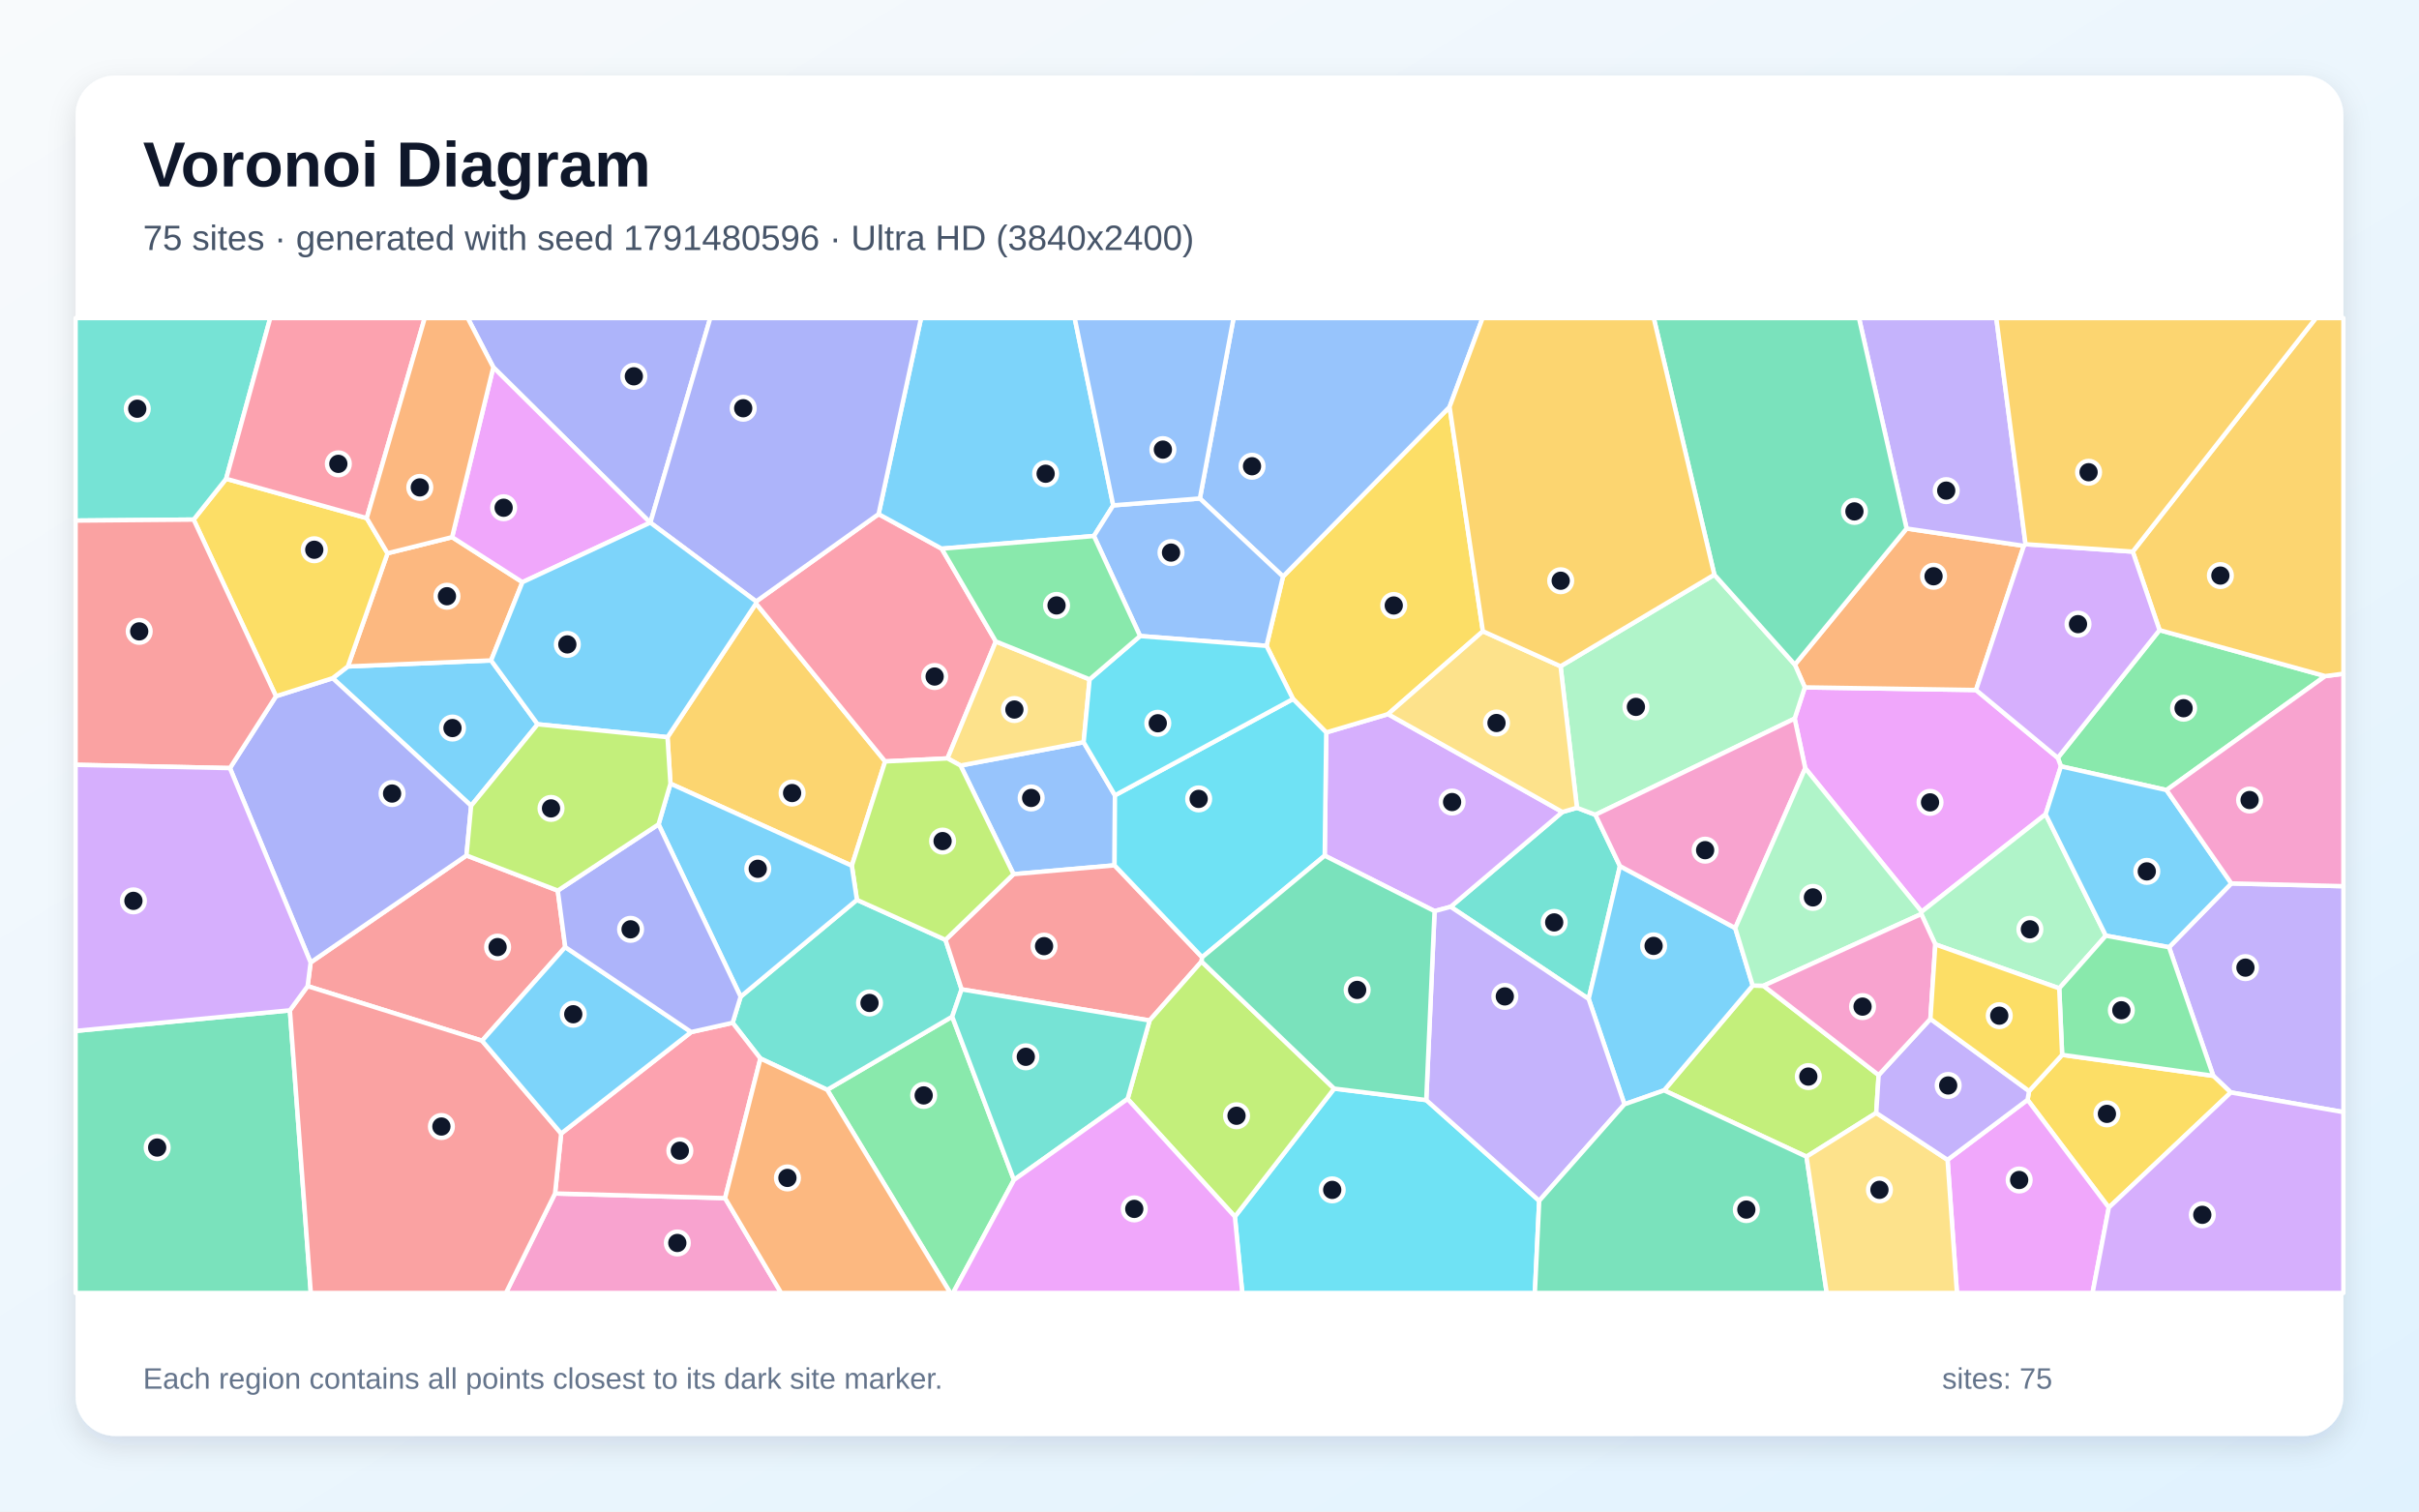
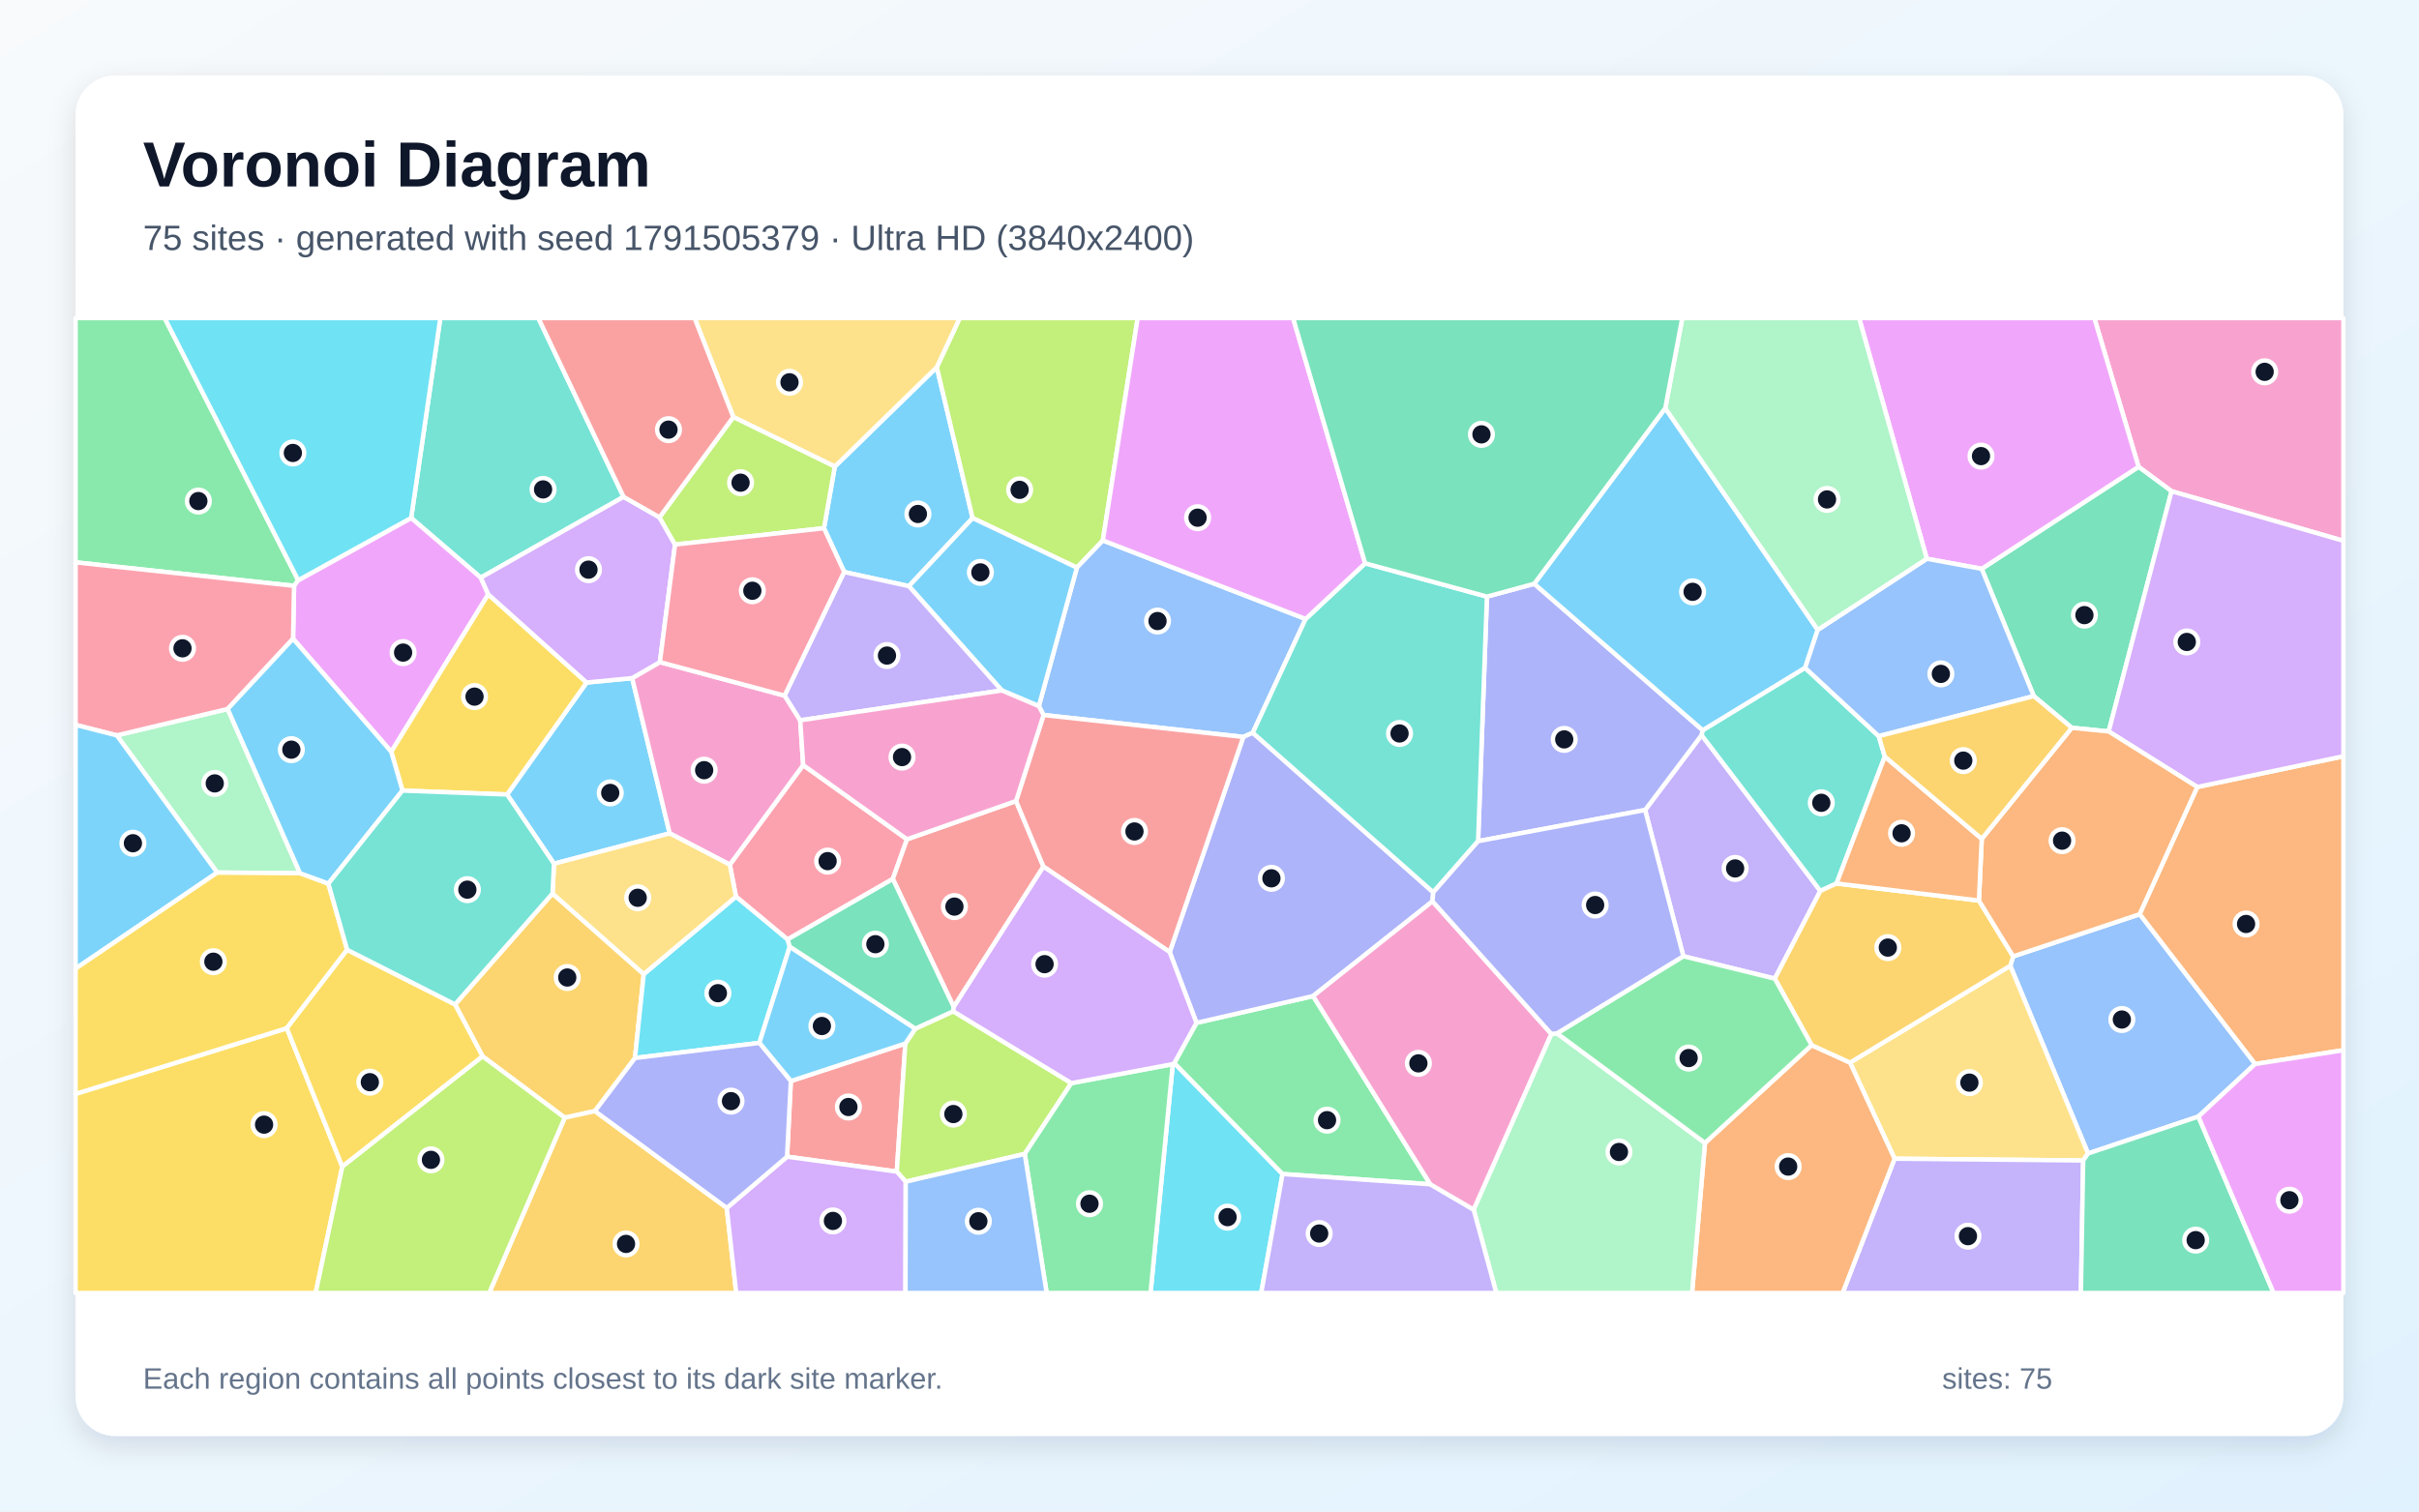
<svg xmlns="http://www.w3.org/2000/svg" width="3840" height="2400" viewBox="0 0 3840 2400" role="img" aria-labelledby="title description">
  <defs>
    <linearGradient id="background" x1="0" y1="0" x2="1" y2="1">
      <stop stop-color="#F8FAFC" />
      <stop offset="1" stop-color="#E0F2FE" />
    </linearGradient>
    <filter id="shadow" x="-5%" y="-5%" width="110%" height="110%">
      <feDropShadow dx="0" dy="15" stdDeviation="22" flood-color="#0F172A" flood-opacity=".12" />
    </filter>
  </defs>
  <rect width="3840" height="2400" fill="url(#background)" />
  <rect x="120" y="120" width="3600" height="2160" rx="63" fill="#FFFFFF" filter="url(#shadow)" />
  <g font-family="Arial, sans-serif">
    <text x="227" y="296" font-size="101" font-weight="700" fill="#0F172A">Voronoi Diagram</text>
-     <text x="227" y="397" font-size="56" fill="#475569">75 sites · generated with seed 1791480596 · Ultra HD (3840x2400)</text>
+     <text x="227" y="397" font-size="56" fill="#475569">75 sites · generated with seed 1791505379 · Ultra HD (3840x2400)</text>
  </g>
  <g stroke="#FFFFFF" stroke-width="7" stroke-linejoin="round">
-     <polygon points="853.5,1150.0 747.9,1279.4 528.1,1076.8 552.2,1058.2 779.6,1048.6" fill="#38BDF8" fill-opacity="0.65" />
-     <polygon points="3541.2,1734.6 3513.4,1708.2 3443.2,1504.0 3542.1,1402.7 3720.0,1407.1 3720.0,1765.8" fill="#A78BFA" fill-opacity="0.65" />
-     <polygon points="881.1,1895.0 1151.0,1902.4 1240.1,2053.0 803.1,2053.0" fill="#F472B6" fill-opacity="0.65" />
-     <polygon points="615.2,878.5 717.7,852.9 829.3,924.4 779.6,1048.6 552.2,1058.2" fill="#FB923C" fill-opacity="0.65" />
-     <polygon points="3347.6,1917.4 3218.6,1746.3 3221.0,1732.4 3273.5,1674.9 3513.4,1708.2 3541.2,1734.6" fill="#FACC15" fill-opacity="0.65" />
-     <polygon points="3428.1,1000.5 3691.1,1073.5 3439.2,1254.5 3271.6,1216.8 3266.6,1203.3" fill="#4ADE80" fill-opacity="0.65" />
-     <polygon points="2503.3,1282.6 2532.6,1293.7 2571.6,1375.2 2521.9,1586.1 2302.8,1439.8 2480.2,1289.3" fill="#2DD4BF" fill-opacity="0.65" />
-     <polygon points="1524.8,1215.5 1720.2,1178.5 1769.9,1262.8 1769.3,1374.0 1608.9,1388.0" fill="#60A5FA" fill-opacity="0.65" />
-     <polygon points="3247.3,1292.9 3050.5,1447.6 2865.7,1219.8 2848.9,1141.0 2865.0,1091.4 3136.8,1095.6 3266.6,1203.3 3271.6,1216.8" fill="#E879F9" fill-opacity="0.65" />
-     <polygon points="120.0,1636.9 460.2,1604.2 493.4,2053.0 120.0,2053.0" fill="#34D399" fill-opacity="0.65" />
-     <polygon points="885.4,1414.1 897.3,1503.8 765.3,1652.5 488.3,1565.8 493.1,1528.2 740.5,1358.3" fill="#F87171" fill-opacity="0.65" />
-     <polygon points="1032.4,829.9 1032.1,829.9 783.1,583.2 742.5,505.0 1127.5,505.0" fill="#818CF8" fill-opacity="0.65" />
-     <polygon points="1059.6,1170.5 1200.1,958.2 1405.1,1209.0 1352.2,1374.6 1064.3,1244.3" fill="#FBBF24" fill-opacity="0.65" />
-     <polygon points="2982.2,1707.0 2978.4,1767.1 2867.7,1836.6 2641.6,1731.3 2782.3,1564.8 2799.4,1565.2" fill="#A3E635" fill-opacity="0.65" />
-     <polygon points="2102.9,1358.6 2105.3,1163.0 2203.4,1133.9 2480.2,1289.3 2302.8,1439.8 2277.3,1446.7" fill="#C084FC" fill-opacity="0.65" />
-     <polygon points="1200.3,955.0 1394.7,816.3 1494.9,871.2 1580.8,1018.5 1504.1,1204.2 1405.1,1209.0 1200.1,958.2" fill="#FB7185" fill-opacity="0.65" />
-     <polygon points="1960.3,1931.8 2117.9,1728.5 2264.1,1746.7 2443.4,1906.6 2436.5,2053.0 1972.0,2053.0" fill="#22D3EE" fill-opacity="0.65" />
-     <polygon points="3072.2,1499.5 3049.9,1451.3 3050.5,1447.6 3247.3,1292.9 3342.9,1485.7 3268.9,1569.3" fill="#86EFAC" fill-opacity="0.65" />
-     <polygon points="1729.7,1078.7 1720.2,1178.5 1524.8,1215.5 1504.1,1204.2 1580.8,1018.5" fill="#FCD34D" fill-opacity="0.65" />
-     <polygon points="2754.6,1473.6 2782.3,1564.8 2641.6,1731.3 2578.7,1753.4 2521.9,1586.1 2571.6,1375.2" fill="#38BDF8" fill-opacity="0.65" />
-     <polygon points="3342.9,1485.7 3247.3,1292.9 3271.6,1216.8 3439.2,1254.5 3542.1,1402.7 3443.2,1504.0" fill="#38BDF8" fill-opacity="0.65" />
-     <polygon points="2443.4,1906.6 2264.1,1746.7 2277.3,1446.7 2302.8,1439.8 2521.9,1586.1 2578.7,1753.4" fill="#A78BFA" fill-opacity="0.65" />
-     <polygon points="3542.1,1402.7 3439.2,1254.5 3691.1,1073.5 3720.0,1069.7 3720.0,1407.1" fill="#F472B6" fill-opacity="0.65" />
-     <polygon points="3026.6,839.2 3212.7,866.7 3136.8,1095.6 2865.0,1091.4 2849.2,1055.3" fill="#FB923C" fill-opacity="0.65" />
-     <polygon points="2354.0,1002.3 2203.4,1133.9 2105.3,1163.0 2052.6,1109.9 2010.5,1025.5 2036.7,915.4 2301.1,646.1" fill="#FACC15" fill-opacity="0.65" />
-     <polygon points="1313.1,1730.4 1511.6,1614.2 1609.6,1873.5 1512.9,2053.0 1508.5,2053.0" fill="#4ADE80" fill-opacity="0.65" />
-     <polygon points="1175.7,1582.5 1360.3,1428.8 1500.9,1492.3 1526.5,1570.9 1511.6,1614.2 1313.1,1730.4 1207.1,1680.7 1163.0,1624.0" fill="#2DD4BF" fill-opacity="0.65" />
-     <polygon points="2301.1,646.1 2036.7,915.4 1904.7,791.5 1958.2,505.0 2353.5,505.0" fill="#60A5FA" fill-opacity="0.65" />
-     <polygon points="3091.6,1841.6 3218.6,1746.3 3347.6,1917.4 3321.8,2053.0 3106.5,2053.0" fill="#E879F9" fill-opacity="0.65" />
-     <polygon points="2443.4,1906.6 2578.7,1753.4 2641.6,1731.3 2867.7,1836.6 2899.8,2053.0 2436.5,2053.0" fill="#34D399" fill-opacity="0.65" />
-     <polygon points="1908.3,1519.9 1907.4,1526.7 1824.9,1620.3 1526.5,1570.9 1500.9,1492.3 1608.9,1388.0 1769.3,1374.0" fill="#F87171" fill-opacity="0.65" />
-     <polygon points="740.5,1358.3 493.1,1528.2 365.0,1219.6 438.1,1105.5 528.1,1076.8 747.9,1279.4" fill="#818CF8" fill-opacity="0.65" />
-     <polygon points="3691.1,1073.5 3428.1,1000.5 3385.6,875.9 3676.3,505.0 3720.0,505.0 3720.0,1069.7" fill="#FBBF24" fill-opacity="0.65" />
-     <polygon points="1500.9,1492.3 1360.3,1428.8 1352.2,1374.6 1405.1,1209.0 1504.1,1204.2 1524.8,1215.5 1608.9,1388.0" fill="#A3E635" fill-opacity="0.65" />
-     <polygon points="3215.4,864.1 3385.6,875.9 3428.1,1000.5 3266.6,1203.3 3136.8,1095.6 3212.7,866.7" fill="#C084FC" fill-opacity="0.65" />
-     <polygon points="890.8,1799.8 1097.2,1638.7 1163.0,1624.0 1207.1,1680.7 1151.0,1902.4 881.1,1895.0" fill="#FB7185" fill-opacity="0.65" />
-     <polygon points="1908.3,1519.9 1769.3,1374.0 1769.9,1262.8 2052.6,1109.9 2105.3,1163.0 2102.9,1358.6" fill="#22D3EE" fill-opacity="0.65" />
-     <polygon points="2477.3,1057.9 2721.4,912.5 2849.2,1055.3 2865.0,1091.4 2848.9,1141.0 2532.6,1293.7 2503.3,1282.6" fill="#86EFAC" fill-opacity="0.65" />
-     <polygon points="2354.0,1002.3 2477.3,1057.9 2503.3,1282.6 2480.2,1289.3 2203.4,1133.9" fill="#FCD34D" fill-opacity="0.65" />
-     <polygon points="1767.2,802.4 1736.5,851.1 1494.9,871.2 1394.7,816.3 1462.1,505.0 1706.0,505.0" fill="#38BDF8" fill-opacity="0.65" />
-     <polygon points="1045.4,1308.9 1064.3,1244.3 1352.2,1374.6 1360.3,1428.8 1175.7,1582.5" fill="#38BDF8" fill-opacity="0.65" />
-     <polygon points="3215.4,864.1 3212.7,866.7 3026.6,839.2 2951.0,505.0 3169.0,505.0" fill="#A78BFA" fill-opacity="0.65" />
-     <polygon points="2754.6,1473.6 2571.6,1375.2 2532.6,1293.7 2848.9,1141.0 2865.7,1219.8" fill="#F472B6" fill-opacity="0.65" />
-     <polygon points="1151.0,1902.4 1207.1,1680.7 1313.1,1730.4 1508.5,2053.0 1240.1,2053.0" fill="#FB923C" fill-opacity="0.65" />
-     <polygon points="582.2,822.7 615.2,878.5 552.2,1058.2 528.1,1076.8 438.1,1105.5 307.4,825.0 359.0,760.2" fill="#FACC15" fill-opacity="0.65" />
-     <polygon points="3273.5,1674.9 3268.9,1569.3 3342.9,1485.7 3443.2,1504.0 3513.4,1708.2" fill="#4ADE80" fill-opacity="0.65" />
-     <polygon points="359.0,760.2 307.4,825.0 120.0,826.6 120.0,505.0 429.0,505.0" fill="#2DD4BF" fill-opacity="0.65" />
-     <polygon points="1736.5,851.1 1767.2,802.4 1904.7,791.5 2036.7,915.4 2010.5,1025.5 1809.8,1009.9" fill="#60A5FA" fill-opacity="0.65" />
-     <polygon points="783.1,583.2 1032.1,829.9 829.3,924.4 717.7,852.9" fill="#E879F9" fill-opacity="0.65" />
-     <polygon points="3026.6,839.2 2849.2,1055.3 2721.4,912.5 2625.2,505.0 2951.0,505.0" fill="#34D399" fill-opacity="0.65" />
-     <polygon points="460.2,1604.2 488.3,1565.8 765.3,1652.5 890.8,1799.8 881.1,1895.0 803.1,2053.0 493.4,2053.0" fill="#F87171" fill-opacity="0.65" />
-     <polygon points="1394.7,816.3 1200.3,955.0 1032.4,829.9 1127.5,505.0 1462.1,505.0" fill="#818CF8" fill-opacity="0.65" />
-     <polygon points="3385.6,875.9 3215.4,864.1 3169.0,505.0 3676.3,505.0" fill="#FBBF24" fill-opacity="0.65" />
-     <polygon points="1790.0,1744.9 1824.9,1620.3 1907.4,1526.7 2117.9,1728.5 1960.3,1931.8" fill="#A3E635" fill-opacity="0.65" />
-     <polygon points="3347.6,1917.4 3541.2,1734.6 3720.0,1765.8 3720.0,2053.0 3321.8,2053.0" fill="#C084FC" fill-opacity="0.65" />
-     <polygon points="582.2,822.7 359.0,760.2 429.0,505.0 674.2,505.0" fill="#FB7185" fill-opacity="0.65" />
-     <polygon points="1809.8,1009.9 2010.5,1025.5 2052.6,1109.9 1769.9,1262.8 1720.2,1178.5 1729.7,1078.7" fill="#22D3EE" fill-opacity="0.65" />
-     <polygon points="3049.9,1451.3 2799.4,1565.2 2782.3,1564.8 2754.6,1473.6 2865.7,1219.8 3050.5,1447.6" fill="#86EFAC" fill-opacity="0.65" />
-     <polygon points="2867.7,1836.6 2978.4,1767.1 3091.6,1841.6 3106.5,2053.0 2899.8,2053.0" fill="#FCD34D" fill-opacity="0.65" />
-     <polygon points="765.3,1652.5 897.3,1503.8 1097.2,1638.7 890.8,1799.8" fill="#38BDF8" fill-opacity="0.65" />
-     <polygon points="1032.1,829.9 1032.4,829.9 1200.3,955.0 1200.1,958.2 1059.6,1170.5 853.5,1150.0 779.6,1048.6 829.3,924.4" fill="#38BDF8" fill-opacity="0.65" />
-     <polygon points="3091.6,1841.6 2978.4,1767.1 2982.2,1707.0 3064.4,1617.8 3221.0,1732.4 3218.6,1746.3" fill="#A78BFA" fill-opacity="0.65" />
-     <polygon points="3064.4,1617.8 2982.2,1707.0 2799.4,1565.2 3049.9,1451.3 3072.2,1499.5" fill="#F472B6" fill-opacity="0.65" />
-     <polygon points="783.1,583.2 717.7,852.9 615.2,878.5 582.2,822.7 674.2,505.0 742.5,505.0" fill="#FB923C" fill-opacity="0.65" />
-     <polygon points="3064.4,1617.8 3072.2,1499.5 3268.9,1569.3 3273.5,1674.9 3221.0,1732.4" fill="#FACC15" fill-opacity="0.65" />
-     <polygon points="1736.5,851.1 1809.8,1009.9 1729.7,1078.7 1580.8,1018.5 1494.9,871.2" fill="#4ADE80" fill-opacity="0.65" />
-     <polygon points="1609.6,1873.5 1511.6,1614.2 1526.5,1570.9 1824.9,1620.3 1790.0,1744.9" fill="#2DD4BF" fill-opacity="0.65" />
-     <polygon points="1904.7,791.5 1767.2,802.4 1706.0,505.0 1958.2,505.0" fill="#60A5FA" fill-opacity="0.65" />
-     <polygon points="1609.6,1873.5 1790.0,1744.9 1960.3,1931.8 1972.0,2053.0 1512.9,2053.0" fill="#E879F9" fill-opacity="0.65" />
-     <polygon points="2264.1,1746.7 2117.9,1728.5 1907.4,1526.7 1908.3,1519.9 2102.9,1358.6 2277.3,1446.7" fill="#34D399" fill-opacity="0.65" />
-     <polygon points="307.4,825.0 438.1,1105.5 365.0,1219.6 120.0,1214.4 120.0,826.6" fill="#F87171" fill-opacity="0.65" />
-     <polygon points="1045.4,1308.9 1175.7,1582.5 1163.0,1624.0 1097.2,1638.7 897.3,1503.8 885.4,1414.1" fill="#818CF8" fill-opacity="0.65" />
-     <polygon points="2721.4,912.5 2477.3,1057.9 2354.0,1002.3 2301.1,646.1 2353.5,505.0 2625.2,505.0" fill="#FBBF24" fill-opacity="0.65" />
-     <polygon points="1059.6,1170.5 1064.3,1244.3 1045.4,1308.9 885.4,1414.1 740.5,1358.3 747.9,1279.4 853.5,1150.0" fill="#A3E635" fill-opacity="0.65" />
-     <polygon points="365.0,1219.6 493.1,1528.2 488.3,1565.8 460.2,1604.2 120.0,1636.9 120.0,1214.4" fill="#C084FC" fill-opacity="0.65" />
+     <polygon points="1442.8,930.7 1340.2,908.3 1308.0,838.7 1325.2,740.8 1487.1,583.0 1544.0,822.6" fill="#38BDF8" fill-opacity="0.65" />
+     <polygon points="2889.7,1414.6 2817.4,1553.9 2672.2,1518.3 2611.5,1286.1 2701.2,1167.2" fill="#A78BFA" fill-opacity="0.65" />
+     <polygon points="3447.2,780.0 3394.8,741.2 3324.6,505.0 3720.0,505.0 3720.0,858.7" fill="#F472B6" fill-opacity="0.65" />
+     <polygon points="3579.7,1689.5 3396.5,1451.6 3488.0,1249.6 3720.0,1200.8 3720.0,1667.5" fill="#FB923C" fill-opacity="0.65" />
+     <polygon points="120.0,1736.9 455.3,1632.6 543.4,1852.4 501.1,2053.0 120.0,2053.0" fill="#FACC15" fill-opacity="0.65" />
+     <polygon points="473.4,921.3 466.8,930.2 120.0,892.9 120.0,505.0 261.4,505.0" fill="#4ADE80" fill-opacity="0.65" />
+     <polygon points="989.9,788.9 763.2,917.2 652.7,822.4 699.0,505.0 854.6,505.0" fill="#2DD4BF" fill-opacity="0.65" />
+     <polygon points="3489.8,1772.9 3314.6,1831.5 3191.2,1533.4 3195.8,1518.6 3396.5,1451.6 3579.7,1689.5" fill="#60A5FA" fill-opacity="0.65" />
+     <polygon points="775.1,943.7 621.1,1193.7 465.2,1014.2 466.8,930.2 473.4,921.3 652.7,822.4 763.2,917.2" fill="#E879F9" fill-opacity="0.65" />
+     <polygon points="3347.4,1161.4 3288.8,1155.6 3228.5,1105.3 3145.8,903.2 3394.8,741.2 3447.2,780.0" fill="#34D399" fill-opacity="0.65" />
+     <polygon points="1249.4,1836.6 1255.4,1716.5 1437.2,1656.9 1423.6,1860.3" fill="#F87171" fill-opacity="0.65" />
+     <polygon points="2346.4,1335.6 2360.4,947.3 2435.5,926.9 2703.1,1159.6 2701.2,1167.2 2611.5,1286.1" fill="#818CF8" fill-opacity="0.65" />
+     <polygon points="944.4,1764.2 896.5,1774.7 766.1,1677.3 722.3,1594.8 877.1,1418.7 1021.9,1546.7 1008.0,1679.9" fill="#FBBF24" fill-opacity="0.65" />
+     <polygon points="1750.7,858.1 1709.5,901.3 1544.0,822.6 1487.1,583.0 1523.5,505.0 1806.0,505.0" fill="#A3E635" fill-opacity="0.65" />
+     <polygon points="3488.0,1249.6 3347.4,1161.4 3447.2,780.0 3720.0,858.7 3720.0,1200.8" fill="#C084FC" fill-opacity="0.65" />
+     <polygon points="1439.8,1332.6 1417.3,1395.6 1250.2,1491.7 1168.3,1423.7 1158.5,1372.9 1275.0,1214.8" fill="#FB7185" fill-opacity="0.65" />
+     <polygon points="1861.7,1689.6 1864.1,1687.9 2036.0,1864.1 2002.1,2053.0 1826.4,2053.0" fill="#22D3EE" fill-opacity="0.65" />
+     <polygon points="476.3,1386.5 344.8,1385.5 185.4,1167.6 361.4,1125.7" fill="#86EFAC" fill-opacity="0.65" />
+     <polygon points="3306.9,1842.6 3007.5,1839.8 2936.8,1687.2 3191.2,1533.4 3314.6,1831.5" fill="#FCD34D" fill-opacity="0.65" />
+     <polygon points="805.0,1261.5 931.2,1083.7 1003.5,1076.7 1063.1,1323.2 879.4,1371.4" fill="#38BDF8" fill-opacity="0.65" />
+     <polygon points="2643.5,648.1 2885.5,1000.1 2865.5,1060.5 2703.1,1159.6 2435.5,926.9" fill="#38BDF8" fill-opacity="0.65" />
+     <polygon points="3007.5,1839.8 3306.9,1842.6 3303.3,2053.0 2925.0,2053.0" fill="#A78BFA" fill-opacity="0.65" />
+     <polygon points="1245.7,1104.6 1270.3,1143.7 1275.0,1214.8 1158.5,1372.9 1063.1,1323.2 1003.5,1076.7 1047.5,1051.3" fill="#F472B6" fill-opacity="0.65" />
+     <polygon points="2706.5,1814.8 2875.9,1659.5 2936.8,1687.2 3007.5,1839.8 2925.0,2053.0 2686.0,2053.0" fill="#FB923C" fill-opacity="0.65" />
+     <polygon points="931.2,1083.7 805.0,1261.5 638.9,1255.3 621.1,1193.7 775.1,943.7" fill="#FACC15" fill-opacity="0.65" />
+     <polygon points="2270.5,1880.4 2036.0,1864.1 1864.1,1687.9 1899.3,1624.1 2084.5,1581.5" fill="#4ADE80" fill-opacity="0.65" />
+     <polygon points="2703.1,1159.6 2865.5,1060.5 2982.4,1168.9 2992.0,1201.3 2915.4,1402.8 2889.7,1414.6 2701.2,1167.2" fill="#2DD4BF" fill-opacity="0.65" />
+     <polygon points="2072.6,982.8 1988.7,1163.5 1973.7,1170.1 1656.6,1135.3 1649.1,1121.2 1709.5,901.3 1750.7,858.1" fill="#60A5FA" fill-opacity="0.65" />
+     <polygon points="3394.8,741.2 3145.8,903.2 3058.7,887.2 2951.2,505.0 3324.6,505.0" fill="#E879F9" fill-opacity="0.65" />
+     <polygon points="3306.9,1842.6 3314.6,1831.5 3489.8,1772.9 3609.2,2053.0 3303.3,2053.0" fill="#34D399" fill-opacity="0.65" />
+     <polygon points="1612.9,1271.9 1656.4,1376.0 1514.0,1598.9 1417.3,1395.6 1439.8,1332.6" fill="#F87171" fill-opacity="0.65" />
+     <polygon points="2275.2,1416.8 2274.0,1431.1 2084.5,1581.5 1899.3,1624.1 1856.8,1511.7 1973.7,1170.1 1988.7,1163.5" fill="#818CF8" fill-opacity="0.65" />
+     <polygon points="2936.8,1687.2 2875.9,1659.5 2817.4,1553.9 2889.7,1414.6 2915.4,1402.8 3141.4,1429.9 3195.8,1518.6 3191.2,1533.4" fill="#FBBF24" fill-opacity="0.65" />
+     <polygon points="1700.7,1719.8 1626.7,1832.2 1437.8,1876.3 1423.6,1860.3 1437.2,1656.9 1453.0,1633.3 1513.2,1605.7" fill="#A3E635" fill-opacity="0.65" />
+     <polygon points="1046.9,821.4 1071.6,864.6 1047.5,1051.3 1003.5,1076.7 931.2,1083.7 775.1,943.7 763.2,917.2 989.9,788.9" fill="#C084FC" fill-opacity="0.65" />
+     <polygon points="465.2,1014.2 361.4,1125.7 185.4,1167.6 120.0,1151.0 120.0,892.9 466.8,930.2" fill="#FB7185" fill-opacity="0.65" />
+     <polygon points="1008.0,1679.9 1021.9,1546.7 1168.3,1423.7 1250.2,1491.7 1253.7,1503.1 1205.4,1655.9" fill="#22D3EE" fill-opacity="0.65" />
+     <polygon points="2339.3,1920.6 2462.6,1641.6 2471.7,1640.7 2706.5,1814.8 2686.0,2053.0 2375.3,2053.0" fill="#86EFAC" fill-opacity="0.65" />
+     <polygon points="1487.1,583.0 1325.2,740.8 1164.1,662.2 1102.6,505.0 1523.5,505.0" fill="#FCD34D" fill-opacity="0.65" />
+     <polygon points="1205.4,1655.9 1253.7,1503.1 1453.0,1633.3 1437.2,1656.9 1255.4,1716.5" fill="#38BDF8" fill-opacity="0.65" />
+     <polygon points="185.4,1167.6 344.8,1385.5 120.0,1538.0 120.0,1151.0" fill="#38BDF8" fill-opacity="0.65" />
+     <polygon points="2036.0,1864.1 2270.5,1880.4 2339.3,1920.6 2375.3,2053.0 2002.1,2053.0" fill="#A78BFA" fill-opacity="0.65" />
+     <polygon points="2462.6,1641.6 2339.3,1920.6 2270.5,1880.4 2084.5,1581.5 2274.0,1431.1" fill="#F472B6" fill-opacity="0.65" />
+     <polygon points="3195.8,1518.6 3141.4,1429.9 3145.9,1331.9 3288.8,1155.6 3347.4,1161.4 3488.0,1249.6 3396.5,1451.6" fill="#FB923C" fill-opacity="0.65" />
+     <polygon points="344.8,1385.5 476.3,1386.5 521.3,1403.0 551.1,1508.1 455.3,1632.6 120.0,1736.9 120.0,1538.0" fill="#FACC15" fill-opacity="0.65" />
+     <polygon points="2471.7,1640.7 2672.2,1518.3 2817.4,1553.9 2875.9,1659.5 2706.5,1814.8" fill="#4ADE80" fill-opacity="0.65" />
+     <polygon points="2275.2,1416.8 1988.7,1163.5 2072.6,982.8 2167.1,894.4 2360.4,947.3 2346.4,1335.6" fill="#2DD4BF" fill-opacity="0.65" />
+     <polygon points="2982.4,1168.9 2865.5,1060.5 2885.5,1000.1 3058.7,887.2 3145.8,903.2 3228.5,1105.3" fill="#60A5FA" fill-opacity="0.65" />
+     <polygon points="3489.8,1772.9 3579.7,1689.5 3720.0,1667.5 3720.0,2053.0 3609.2,2053.0" fill="#E879F9" fill-opacity="0.65" />
+     <polygon points="1253.7,1503.1 1250.2,1491.7 1417.3,1395.6 1514.0,1598.9 1513.2,1605.7 1453.0,1633.3" fill="#34D399" fill-opacity="0.65" />
+     <polygon points="1856.8,1511.7 1656.4,1376.0 1612.9,1271.9 1656.6,1135.3 1973.7,1170.1" fill="#F87171" fill-opacity="0.65" />
+     <polygon points="2471.7,1640.7 2462.6,1641.6 2274.0,1431.1 2275.2,1416.8 2346.4,1335.6 2611.5,1286.1 2672.2,1518.3" fill="#818CF8" fill-opacity="0.65" />
+     <polygon points="896.5,1774.7 944.4,1764.2 1153.7,1918.0 1168.7,2053.0 776.6,2053.0" fill="#FBBF24" fill-opacity="0.65" />
+     <polygon points="1071.6,864.6 1046.9,821.4 1164.1,662.2 1325.2,740.8 1308.0,838.7" fill="#A3E635" fill-opacity="0.65" />
+     <polygon points="1153.7,1918.0 1249.4,1836.6 1423.6,1860.3 1437.8,1876.3 1437.4,2053.0 1168.7,2053.0" fill="#C084FC" fill-opacity="0.65" />
+     <polygon points="1245.7,1104.6 1047.5,1051.3 1071.6,864.6 1308.0,838.7 1340.2,908.3" fill="#FB7185" fill-opacity="0.65" />
+     <polygon points="652.7,822.4 473.4,921.3 261.4,505.0 699.0,505.0" fill="#22D3EE" fill-opacity="0.65" />
+     <polygon points="3058.7,887.2 2885.5,1000.1 2643.5,648.1 2670.5,505.0 2951.2,505.0" fill="#86EFAC" fill-opacity="0.65" />
+     <polygon points="879.4,1371.4 1063.1,1323.2 1158.5,1372.9 1168.3,1423.7 1021.9,1546.7 877.1,1418.7" fill="#FCD34D" fill-opacity="0.65" />
+     <polygon points="1709.5,901.3 1649.1,1121.2 1590.3,1096.3 1442.8,930.7 1544.0,822.6" fill="#38BDF8" fill-opacity="0.65" />
+     <polygon points="465.2,1014.2 621.1,1193.7 638.9,1255.3 521.3,1403.0 476.3,1386.5 361.4,1125.7" fill="#38BDF8" fill-opacity="0.65" />
+     <polygon points="1590.3,1096.3 1270.3,1143.7 1245.7,1104.6 1340.2,908.3 1442.8,930.7" fill="#A78BFA" fill-opacity="0.65" />
+     <polygon points="1590.3,1096.3 1649.1,1121.2 1656.6,1135.3 1612.9,1271.9 1439.8,1332.6 1275.0,1214.8 1270.3,1143.7" fill="#F472B6" fill-opacity="0.65" />
+     <polygon points="3145.9,1331.9 3141.4,1429.9 2915.4,1402.8 2992.0,1201.3" fill="#FB923C" fill-opacity="0.65" />
+     <polygon points="543.4,1852.4 455.3,1632.6 551.1,1508.1 722.3,1594.8 766.1,1677.3" fill="#FACC15" fill-opacity="0.65" />
+     <polygon points="1626.7,1832.2 1700.7,1719.8 1861.7,1689.6 1826.4,2053.0 1661.5,2053.0" fill="#4ADE80" fill-opacity="0.65" />
+     <polygon points="638.9,1255.3 805.0,1261.5 879.4,1371.4 877.1,1418.7 722.3,1594.8 551.1,1508.1 521.3,1403.0" fill="#2DD4BF" fill-opacity="0.65" />
+     <polygon points="1437.8,1876.3 1626.7,1832.2 1661.5,2053.0 1437.4,2053.0" fill="#60A5FA" fill-opacity="0.65" />
+     <polygon points="2167.1,894.4 2072.6,982.8 1750.7,858.1 1806.0,505.0 2052.7,505.0" fill="#E879F9" fill-opacity="0.65" />
+     <polygon points="2643.5,648.1 2435.5,926.9 2360.4,947.3 2167.1,894.4 2052.7,505.0 2670.5,505.0" fill="#34D399" fill-opacity="0.65" />
+     <polygon points="1046.9,821.4 989.9,788.9 854.6,505.0 1102.6,505.0 1164.1,662.2" fill="#F87171" fill-opacity="0.65" />
+     <polygon points="1153.7,1918.0 944.4,1764.2 1008.0,1679.9 1205.4,1655.9 1255.4,1716.5 1249.4,1836.6" fill="#818CF8" fill-opacity="0.65" />
+     <polygon points="3145.9,1331.9 2992.0,1201.3 2982.4,1168.9 3228.5,1105.3 3288.8,1155.6" fill="#FBBF24" fill-opacity="0.65" />
+     <polygon points="543.4,1852.4 766.1,1677.3 896.5,1774.7 776.6,2053.0 501.1,2053.0" fill="#A3E635" fill-opacity="0.65" />
+     <polygon points="1700.7,1719.8 1513.2,1605.7 1514.0,1598.9 1656.4,1376.0 1856.8,1511.7 1899.3,1624.1 1864.1,1687.9 1861.7,1689.6" fill="#C084FC" fill-opacity="0.65" />
  </g>
  <g>
-     <circle cx="718.3" cy="1156.0" r="18" fill="#0F172A" stroke="#FFFFFF" stroke-width="7" />
-     <circle cx="3564.5" cy="1536.4" r="18" fill="#0F172A" stroke="#FFFFFF" stroke-width="7" />
-     <circle cx="1075.2" cy="1973.6" r="18" fill="#0F172A" stroke="#FFFFFF" stroke-width="7" />
-     <circle cx="709.5" cy="946.7" r="18" fill="#0F172A" stroke="#FFFFFF" stroke-width="7" />
-     <circle cx="3344.6" cy="1768.6" r="18" fill="#0F172A" stroke="#FFFFFF" stroke-width="7" />
-     <circle cx="3466.3" cy="1124.5" r="18" fill="#0F172A" stroke="#FFFFFF" stroke-width="7" />
-     <circle cx="2467.2" cy="1464.6" r="18" fill="#0F172A" stroke="#FFFFFF" stroke-width="7" />
-     <circle cx="1636.9" cy="1267.0" r="18" fill="#0F172A" stroke="#FFFFFF" stroke-width="7" />
-     <circle cx="3063.8" cy="1274.0" r="18" fill="#0F172A" stroke="#FFFFFF" stroke-width="7" />
-     <circle cx="249.5" cy="1822.1" r="18" fill="#0F172A" stroke="#FFFFFF" stroke-width="7" />
-     <circle cx="789.9" cy="1503.8" r="18" fill="#0F172A" stroke="#FFFFFF" stroke-width="7" />
-     <circle cx="1006.2" cy="597.5" r="18" fill="#0F172A" stroke="#FFFFFF" stroke-width="7" />
-     <circle cx="1257.4" cy="1259.2" r="18" fill="#0F172A" stroke="#FFFFFF" stroke-width="7" />
-     <circle cx="2870.6" cy="1709.4" r="18" fill="#0F172A" stroke="#FFFFFF" stroke-width="7" />
-     <circle cx="2305.1" cy="1273.5" r="18" fill="#0F172A" stroke="#FFFFFF" stroke-width="7" />
-     <circle cx="1483.7" cy="1074.2" r="18" fill="#0F172A" stroke="#FFFFFF" stroke-width="7" />
-     <circle cx="2114.8" cy="1889.3" r="18" fill="#0F172A" stroke="#FFFFFF" stroke-width="7" />
-     <circle cx="3222.3" cy="1475.6" r="18" fill="#0F172A" stroke="#FFFFFF" stroke-width="7" />
-     <circle cx="1610.3" cy="1126.6" r="18" fill="#0F172A" stroke="#FFFFFF" stroke-width="7" />
-     <circle cx="2625.0" cy="1501.9" r="18" fill="#0F172A" stroke="#FFFFFF" stroke-width="7" />
-     <circle cx="3407.9" cy="1383.6" r="18" fill="#0F172A" stroke="#FFFFFF" stroke-width="7" />
-     <circle cx="2388.8" cy="1582.1" r="18" fill="#0F172A" stroke="#FFFFFF" stroke-width="7" />
-     <circle cx="3571.1" cy="1270.3" r="18" fill="#0F172A" stroke="#FFFFFF" stroke-width="7" />
-     <circle cx="3069.4" cy="915.0" r="18" fill="#0F172A" stroke="#FFFFFF" stroke-width="7" />
-     <circle cx="2212.5" cy="961.4" r="18" fill="#0F172A" stroke="#FFFFFF" stroke-width="7" />
-     <circle cx="1466.3" cy="1739.3" r="18" fill="#0F172A" stroke="#FFFFFF" stroke-width="7" />
-     <circle cx="1380.3" cy="1592.5" r="18" fill="#0F172A" stroke="#FFFFFF" stroke-width="7" />
-     <circle cx="1987.5" cy="740.3" r="18" fill="#0F172A" stroke="#FFFFFF" stroke-width="7" />
-     <circle cx="3205.3" cy="1873.6" r="18" fill="#0F172A" stroke="#FFFFFF" stroke-width="7" />
-     <circle cx="2772.2" cy="1920.6" r="18" fill="#0F172A" stroke="#FFFFFF" stroke-width="7" />
-     <circle cx="1657.4" cy="1502.3" r="18" fill="#0F172A" stroke="#FFFFFF" stroke-width="7" />
-     <circle cx="622.4" cy="1260.0" r="18" fill="#0F172A" stroke="#FFFFFF" stroke-width="7" />
-     <circle cx="3524.7" cy="913.9" r="18" fill="#0F172A" stroke="#FFFFFF" stroke-width="7" />
-     <circle cx="1496.3" cy="1335.5" r="18" fill="#0F172A" stroke="#FFFFFF" stroke-width="7" />
-     <circle cx="3298.7" cy="991.0" r="18" fill="#0F172A" stroke="#FFFFFF" stroke-width="7" />
-     <circle cx="1079.2" cy="1827.1" r="18" fill="#0F172A" stroke="#FFFFFF" stroke-width="7" />
-     <circle cx="1902.8" cy="1268.5" r="18" fill="#0F172A" stroke="#FFFFFF" stroke-width="7" />
-     <circle cx="2596.9" cy="1122.4" r="18" fill="#0F172A" stroke="#FFFFFF" stroke-width="7" />
-     <circle cx="2375.6" cy="1148.0" r="18" fill="#0F172A" stroke="#FFFFFF" stroke-width="7" />
-     <circle cx="1659.9" cy="752.2" r="18" fill="#0F172A" stroke="#FFFFFF" stroke-width="7" />
-     <circle cx="1202.9" cy="1379.5" r="18" fill="#0F172A" stroke="#FFFFFF" stroke-width="7" />
-     <circle cx="3089.5" cy="779.0" r="18" fill="#0F172A" stroke="#FFFFFF" stroke-width="7" />
-     <circle cx="2706.8" cy="1349.9" r="18" fill="#0F172A" stroke="#FFFFFF" stroke-width="7" />
-     <circle cx="1250.0" cy="1870.3" r="18" fill="#0F172A" stroke="#FFFFFF" stroke-width="7" />
-     <circle cx="498.9" cy="872.9" r="18" fill="#0F172A" stroke="#FFFFFF" stroke-width="7" />
-     <circle cx="3367.5" cy="1604.1" r="18" fill="#0F172A" stroke="#FFFFFF" stroke-width="7" />
-     <circle cx="217.9" cy="649.0" r="18" fill="#0F172A" stroke="#FFFFFF" stroke-width="7" />
-     <circle cx="1858.9" cy="877.4" r="18" fill="#0F172A" stroke="#FFFFFF" stroke-width="7" />
-     <circle cx="799.5" cy="806.2" r="18" fill="#0F172A" stroke="#FFFFFF" stroke-width="7" />
-     <circle cx="2943.8" cy="812.0" r="18" fill="#0F172A" stroke="#FFFFFF" stroke-width="7" />
-     <circle cx="700.7" cy="1788.7" r="18" fill="#0F172A" stroke="#FFFFFF" stroke-width="7" />
-     <circle cx="1179.8" cy="648.2" r="18" fill="#0F172A" stroke="#FFFFFF" stroke-width="7" />
-     <circle cx="3315.5" cy="749.8" r="18" fill="#0F172A" stroke="#FFFFFF" stroke-width="7" />
-     <circle cx="1962.9" cy="1771.6" r="18" fill="#0F172A" stroke="#FFFFFF" stroke-width="7" />
-     <circle cx="3496.0" cy="1928.9" r="18" fill="#0F172A" stroke="#FFFFFF" stroke-width="7" />
-     <circle cx="537.1" cy="736.5" r="18" fill="#0F172A" stroke="#FFFFFF" stroke-width="7" />
-     <circle cx="1837.9" cy="1148.4" r="18" fill="#0F172A" stroke="#FFFFFF" stroke-width="7" />
-     <circle cx="2877.9" cy="1424.9" r="18" fill="#0F172A" stroke="#FFFFFF" stroke-width="7" />
-     <circle cx="2983.5" cy="1889.2" r="18" fill="#0F172A" stroke="#FFFFFF" stroke-width="7" />
-     <circle cx="910.0" cy="1610.4" r="18" fill="#0F172A" stroke="#FFFFFF" stroke-width="7" />
-     <circle cx="900.6" cy="1023.2" r="18" fill="#0F172A" stroke="#FFFFFF" stroke-width="7" />
-     <circle cx="3092.6" cy="1723.5" r="18" fill="#0F172A" stroke="#FFFFFF" stroke-width="7" />
-     <circle cx="2956.7" cy="1598.3" r="18" fill="#0F172A" stroke="#FFFFFF" stroke-width="7" />
-     <circle cx="666.4" cy="773.9" r="18" fill="#0F172A" stroke="#FFFFFF" stroke-width="7" />
-     <circle cx="3173.7" cy="1612.7" r="18" fill="#0F172A" stroke="#FFFFFF" stroke-width="7" />
-     <circle cx="1677.2" cy="961.3" r="18" fill="#0F172A" stroke="#FFFFFF" stroke-width="7" />
-     <circle cx="1628.4" cy="1678.0" r="18" fill="#0F172A" stroke="#FFFFFF" stroke-width="7" />
-     <circle cx="1846.0" cy="713.9" r="18" fill="#0F172A" stroke="#FFFFFF" stroke-width="7" />
-     <circle cx="1800.6" cy="1919.5" r="18" fill="#0F172A" stroke="#FFFFFF" stroke-width="7" />
-     <circle cx="2154.4" cy="1571.8" r="18" fill="#0F172A" stroke="#FFFFFF" stroke-width="7" />
-     <circle cx="221.0" cy="1002.5" r="18" fill="#0F172A" stroke="#FFFFFF" stroke-width="7" />
-     <circle cx="1001.0" cy="1475.6" r="18" fill="#0F172A" stroke="#FFFFFF" stroke-width="7" />
-     <circle cx="2477.5" cy="922.1" r="18" fill="#0F172A" stroke="#FFFFFF" stroke-width="7" />
-     <circle cx="874.7" cy="1283.6" r="18" fill="#0F172A" stroke="#FFFFFF" stroke-width="7" />
-     <circle cx="211.8" cy="1430.4" r="18" fill="#0F172A" stroke="#FFFFFF" stroke-width="7" />
+     <circle cx="1457.1" cy="816.1" r="18" fill="#0F172A" stroke="#FFFFFF" stroke-width="7" />
+     <circle cx="2754.4" cy="1378.9" r="18" fill="#0F172A" stroke="#FFFFFF" stroke-width="7" />
+     <circle cx="3595.0" cy="590.4" r="18" fill="#0F172A" stroke="#FFFFFF" stroke-width="7" />
+     <circle cx="3565.5" cy="1467.1" r="18" fill="#0F172A" stroke="#FFFFFF" stroke-width="7" />
+     <circle cx="419.2" cy="1785.7" r="18" fill="#0F172A" stroke="#FFFFFF" stroke-width="7" />
+     <circle cx="314.9" cy="795.6" r="18" fill="#0F172A" stroke="#FFFFFF" stroke-width="7" />
+     <circle cx="862.1" cy="777.1" r="18" fill="#0F172A" stroke="#FFFFFF" stroke-width="7" />
+     <circle cx="3368.3" cy="1618.8" r="18" fill="#0F172A" stroke="#FFFFFF" stroke-width="7" />
+     <circle cx="639.9" cy="1036.2" r="18" fill="#0F172A" stroke="#FFFFFF" stroke-width="7" />
+     <circle cx="3308.9" cy="976.7" r="18" fill="#0F172A" stroke="#FFFFFF" stroke-width="7" />
+     <circle cx="1346.8" cy="1757.7" r="18" fill="#0F172A" stroke="#FFFFFF" stroke-width="7" />
+     <circle cx="2483.1" cy="1174.0" r="18" fill="#0F172A" stroke="#FFFFFF" stroke-width="7" />
+     <circle cx="900.5" cy="1552.1" r="18" fill="#0F172A" stroke="#FFFFFF" stroke-width="7" />
+     <circle cx="1618.6" cy="777.8" r="18" fill="#0F172A" stroke="#FFFFFF" stroke-width="7" />
+     <circle cx="3471.4" cy="1019.3" r="18" fill="#0F172A" stroke="#FFFFFF" stroke-width="7" />
+     <circle cx="1313.8" cy="1367.3" r="18" fill="#0F172A" stroke="#FFFFFF" stroke-width="7" />
+     <circle cx="1948.7" cy="1932.6" r="18" fill="#0F172A" stroke="#FFFFFF" stroke-width="7" />
+     <circle cx="340.9" cy="1243.9" r="18" fill="#0F172A" stroke="#FFFFFF" stroke-width="7" />
+     <circle cx="3126.3" cy="1719.0" r="18" fill="#0F172A" stroke="#FFFFFF" stroke-width="7" />
+     <circle cx="968.7" cy="1259.0" r="18" fill="#0F172A" stroke="#FFFFFF" stroke-width="7" />
+     <circle cx="2686.9" cy="939.7" r="18" fill="#0F172A" stroke="#FFFFFF" stroke-width="7" />
+     <circle cx="3124.0" cy="1962.8" r="18" fill="#0F172A" stroke="#FFFFFF" stroke-width="7" />
+     <circle cx="1117.8" cy="1222.9" r="18" fill="#0F172A" stroke="#FFFFFF" stroke-width="7" />
+     <circle cx="2838.6" cy="1852.3" r="18" fill="#0F172A" stroke="#FFFFFF" stroke-width="7" />
+     <circle cx="753.3" cy="1106.1" r="18" fill="#0F172A" stroke="#FFFFFF" stroke-width="7" />
+     <circle cx="2106.6" cy="1778.6" r="18" fill="#0F172A" stroke="#FFFFFF" stroke-width="7" />
+     <circle cx="2891.2" cy="1274.7" r="18" fill="#0F172A" stroke="#FFFFFF" stroke-width="7" />
+     <circle cx="1837.5" cy="986.1" r="18" fill="#0F172A" stroke="#FFFFFF" stroke-width="7" />
+     <circle cx="3144.7" cy="724.2" r="18" fill="#0F172A" stroke="#FFFFFF" stroke-width="7" />
+     <circle cx="3485.5" cy="1969.1" r="18" fill="#0F172A" stroke="#FFFFFF" stroke-width="7" />
+     <circle cx="1515.1" cy="1439.5" r="18" fill="#0F172A" stroke="#FFFFFF" stroke-width="7" />
+     <circle cx="2018.3" cy="1394.6" r="18" fill="#0F172A" stroke="#FFFFFF" stroke-width="7" />
+     <circle cx="2996.8" cy="1504.6" r="18" fill="#0F172A" stroke="#FFFFFF" stroke-width="7" />
+     <circle cx="1513.4" cy="1768.9" r="18" fill="#0F172A" stroke="#FFFFFF" stroke-width="7" />
+     <circle cx="934.2" cy="904.5" r="18" fill="#0F172A" stroke="#FFFFFF" stroke-width="7" />
+     <circle cx="289.7" cy="1029.4" r="18" fill="#0F172A" stroke="#FFFFFF" stroke-width="7" />
+     <circle cx="1139.6" cy="1577.0" r="18" fill="#0F172A" stroke="#FFFFFF" stroke-width="7" />
+     <circle cx="2570.0" cy="1829.1" r="18" fill="#0F172A" stroke="#FFFFFF" stroke-width="7" />
+     <circle cx="1253.3" cy="607.0" r="18" fill="#0F172A" stroke="#FFFFFF" stroke-width="7" />
+     <circle cx="1304.7" cy="1629.1" r="18" fill="#0F172A" stroke="#FFFFFF" stroke-width="7" />
+     <circle cx="211.0" cy="1338.9" r="18" fill="#0F172A" stroke="#FFFFFF" stroke-width="7" />
+     <circle cx="2094.1" cy="1958.6" r="18" fill="#0F172A" stroke="#FFFFFF" stroke-width="7" />
+     <circle cx="2251.6" cy="1688.4" r="18" fill="#0F172A" stroke="#FFFFFF" stroke-width="7" />
+     <circle cx="3273.4" cy="1334.8" r="18" fill="#0F172A" stroke="#FFFFFF" stroke-width="7" />
+     <circle cx="338.7" cy="1527.0" r="18" fill="#0F172A" stroke="#FFFFFF" stroke-width="7" />
+     <circle cx="2680.6" cy="1680.0" r="18" fill="#0F172A" stroke="#FFFFFF" stroke-width="7" />
+     <circle cx="2221.7" cy="1164.6" r="18" fill="#0F172A" stroke="#FFFFFF" stroke-width="7" />
+     <circle cx="3081.0" cy="1070.0" r="18" fill="#0F172A" stroke="#FFFFFF" stroke-width="7" />
+     <circle cx="3634.3" cy="1905.7" r="18" fill="#0F172A" stroke="#FFFFFF" stroke-width="7" />
+     <circle cx="1389.6" cy="1499.2" r="18" fill="#0F172A" stroke="#FFFFFF" stroke-width="7" />
+     <circle cx="1800.9" cy="1320.2" r="18" fill="#0F172A" stroke="#FFFFFF" stroke-width="7" />
+     <circle cx="2532.2" cy="1437.0" r="18" fill="#0F172A" stroke="#FFFFFF" stroke-width="7" />
+     <circle cx="993.8" cy="1975.1" r="18" fill="#0F172A" stroke="#FFFFFF" stroke-width="7" />
+     <circle cx="1175.6" cy="766.4" r="18" fill="#0F172A" stroke="#FFFFFF" stroke-width="7" />
+     <circle cx="1322.2" cy="1938.6" r="18" fill="#0F172A" stroke="#FFFFFF" stroke-width="7" />
+     <circle cx="1194.3" cy="938.0" r="18" fill="#0F172A" stroke="#FFFFFF" stroke-width="7" />
+     <circle cx="464.9" cy="719.2" r="18" fill="#0F172A" stroke="#FFFFFF" stroke-width="7" />
+     <circle cx="2900.3" cy="793.0" r="18" fill="#0F172A" stroke="#FFFFFF" stroke-width="7" />
+     <circle cx="1012.3" cy="1425.5" r="18" fill="#0F172A" stroke="#FFFFFF" stroke-width="7" />
+     <circle cx="1556.3" cy="908.8" r="18" fill="#0F172A" stroke="#FFFFFF" stroke-width="7" />
+     <circle cx="462.5" cy="1190.3" r="18" fill="#0F172A" stroke="#FFFFFF" stroke-width="7" />
+     <circle cx="1408.0" cy="1040.9" r="18" fill="#0F172A" stroke="#FFFFFF" stroke-width="7" />
+     <circle cx="1431.9" cy="1202.1" r="18" fill="#0F172A" stroke="#FFFFFF" stroke-width="7" />
+     <circle cx="3018.6" cy="1323.1" r="18" fill="#0F172A" stroke="#FFFFFF" stroke-width="7" />
+     <circle cx="587.1" cy="1718.3" r="18" fill="#0F172A" stroke="#FFFFFF" stroke-width="7" />
+     <circle cx="1729.5" cy="1911.3" r="18" fill="#0F172A" stroke="#FFFFFF" stroke-width="7" />
+     <circle cx="741.9" cy="1412.6" r="18" fill="#0F172A" stroke="#FFFFFF" stroke-width="7" />
+     <circle cx="1553.1" cy="1939.1" r="18" fill="#0F172A" stroke="#FFFFFF" stroke-width="7" />
+     <circle cx="1901.1" cy="822.0" r="18" fill="#0F172A" stroke="#FFFFFF" stroke-width="7" />
+     <circle cx="2351.7" cy="689.7" r="18" fill="#0F172A" stroke="#FFFFFF" stroke-width="7" />
+     <circle cx="1061.2" cy="682.2" r="18" fill="#0F172A" stroke="#FFFFFF" stroke-width="7" />
+     <circle cx="1160.4" cy="1748.4" r="18" fill="#0F172A" stroke="#FFFFFF" stroke-width="7" />
+     <circle cx="3116.6" cy="1207.7" r="18" fill="#0F172A" stroke="#FFFFFF" stroke-width="7" />
+     <circle cx="684.1" cy="1841.6" r="18" fill="#0F172A" stroke="#FFFFFF" stroke-width="7" />
+     <circle cx="1658.2" cy="1530.9" r="18" fill="#0F172A" stroke="#FFFFFF" stroke-width="7" />
  </g>
  <g font-family="Arial, sans-serif" font-size="47" fill="#64748B">
    <text x="227" y="2205">Each region contains all points closest to its dark site marker.</text>
    <text x="3083" y="2205">sites: 75</text>
  </g>
</svg>
